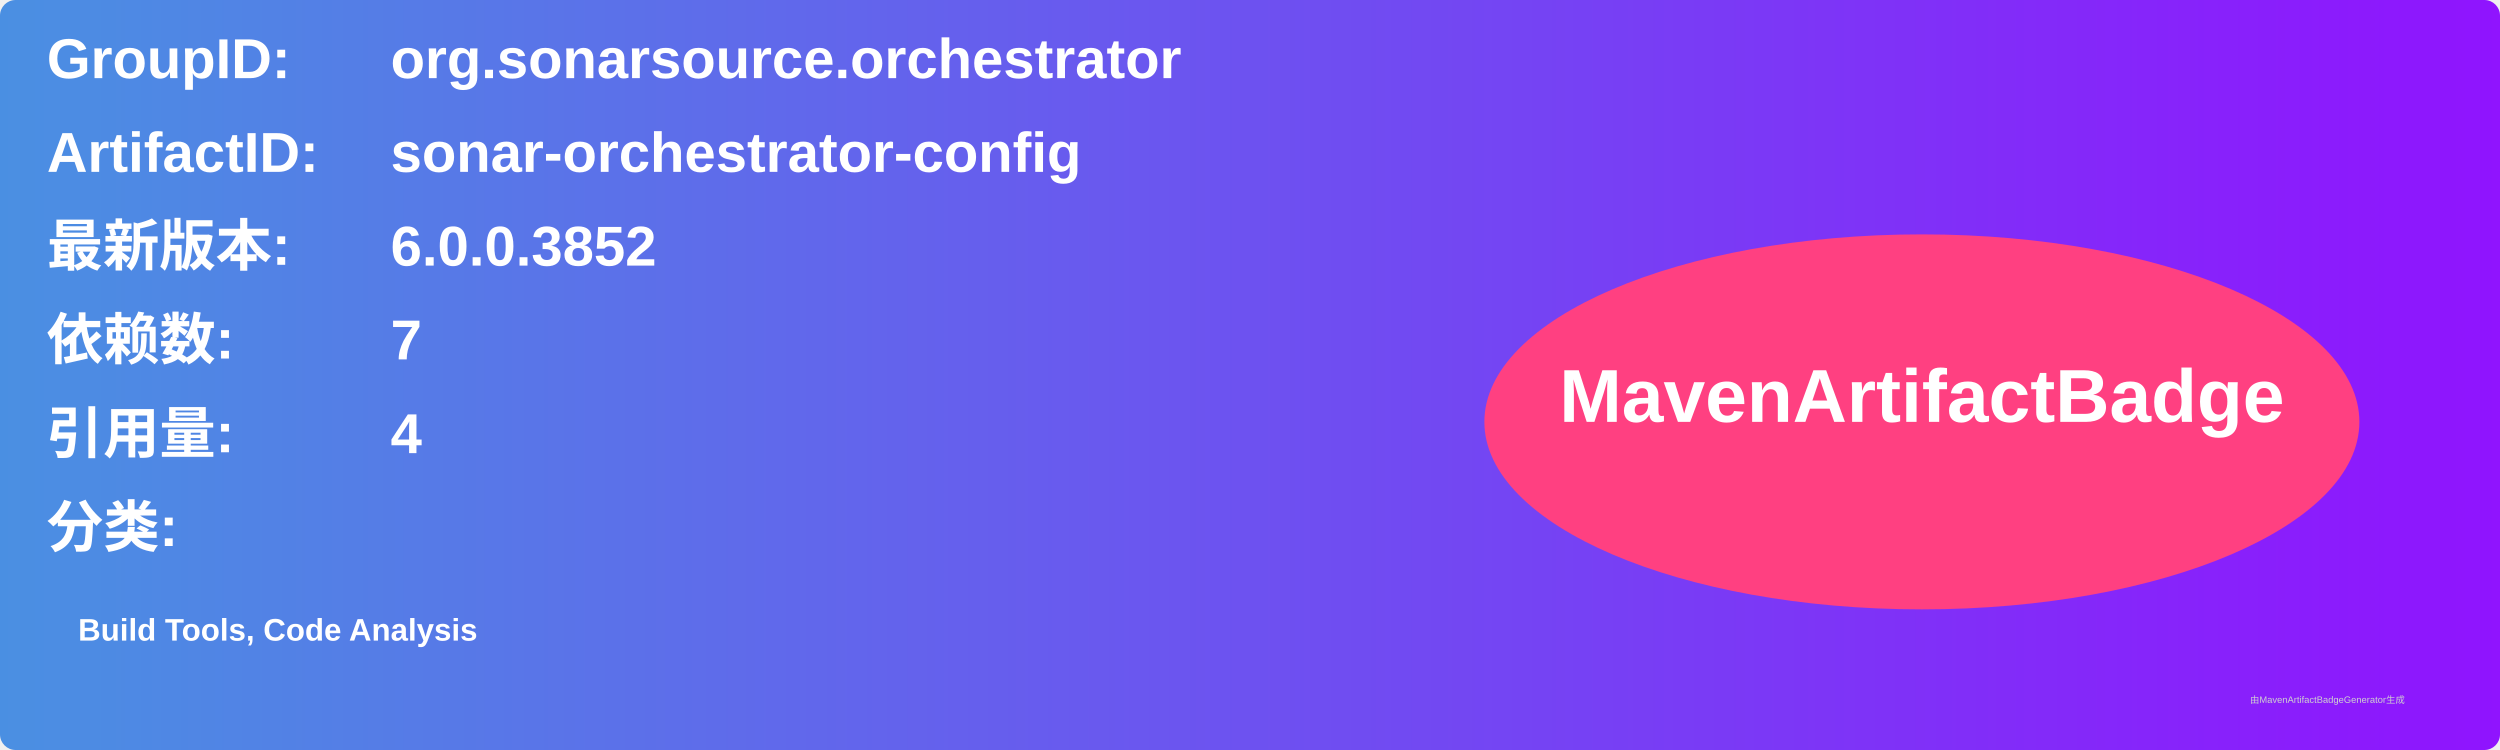
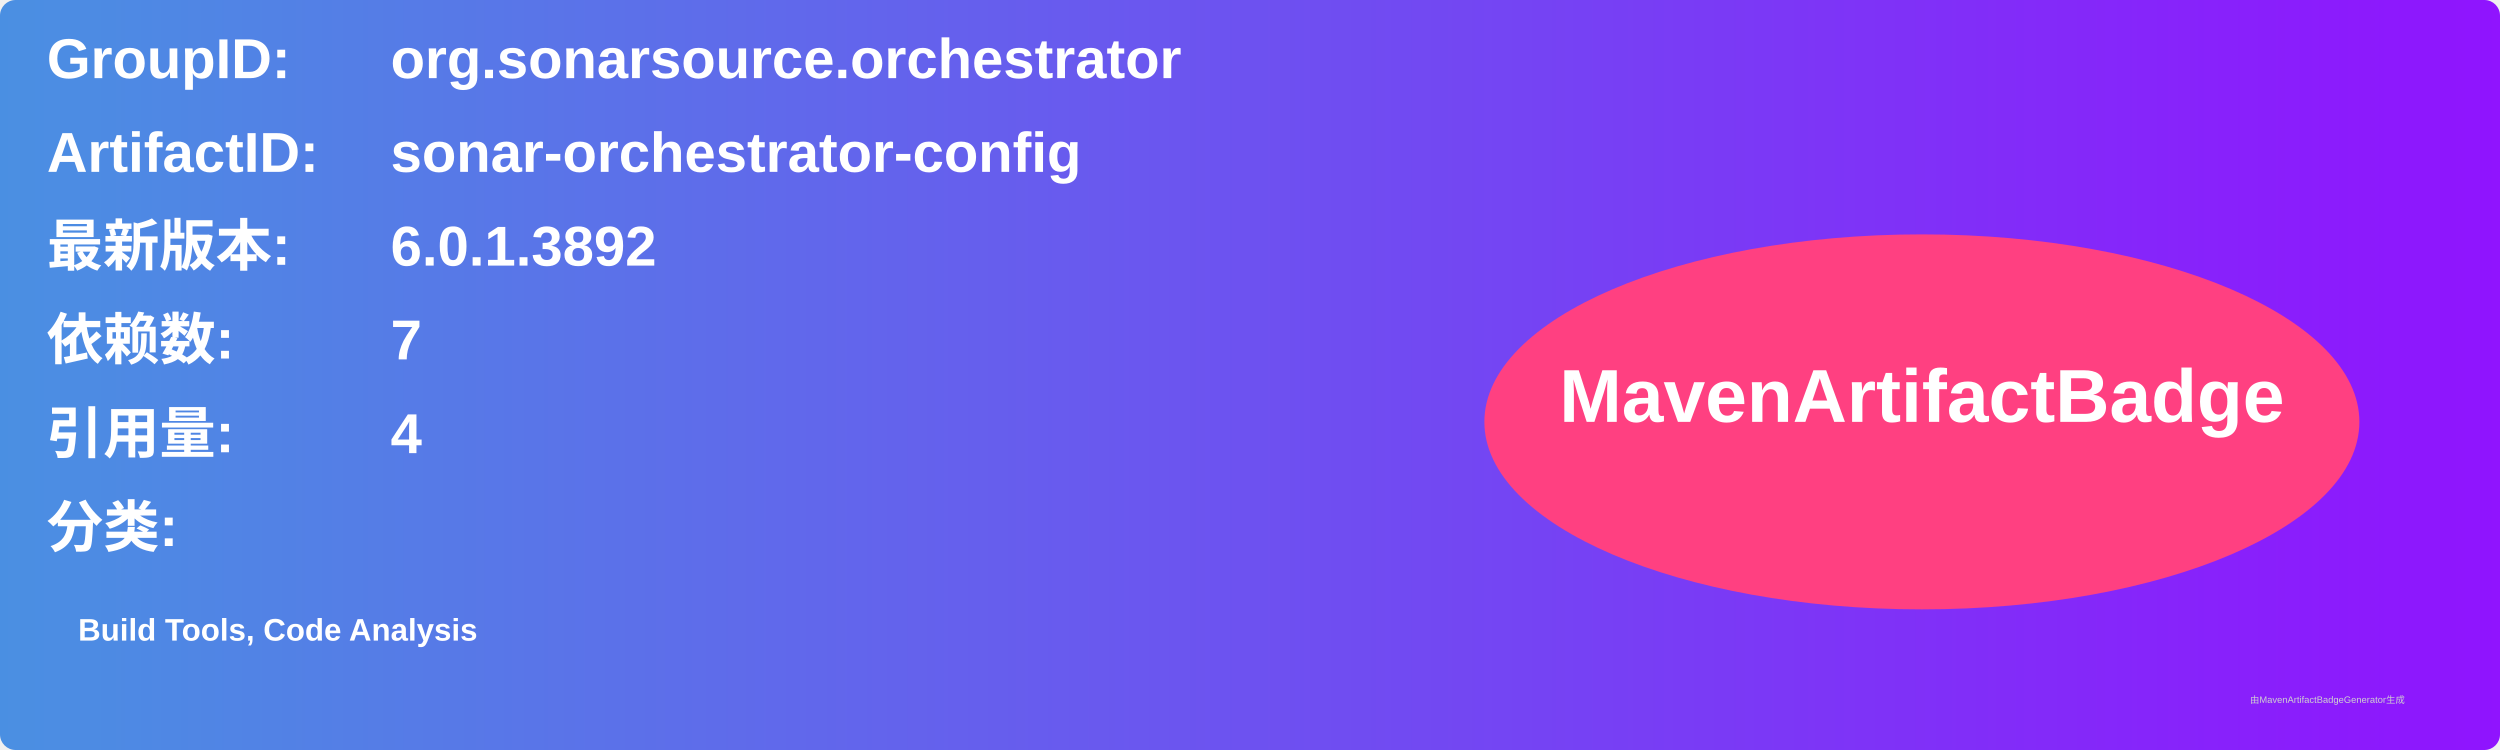
<svg xmlns="http://www.w3.org/2000/svg" width="800" height="240" viewBox="0 0 800 240">
  <linearGradient id="grad" x1="0%" y1="0%" x2="100%" y2="0%">
    <stop offset="0%" stop-color="#4a90e2" />
    <stop offset="100%" stop-color="#9013fe" />
  </linearGradient>
  <rect width="100%" height="100%" rx="5" ry="5" fill="url(#grad)" />
  <g transform="translate(15, 15)">
    <text x="0" y="10" font-family="Arial" font-size="18" fill="white" font-weight="bold" width="260">GroupID:</text>
    <text x="110" y="10" font-family="Arial" font-size="18" fill="white" font-weight="bold" width="460">org.sonarsource.orchestrator</text>
    <text x="0" y="40" font-family="Arial" font-size="18" fill="white" font-weight="bold" width="260">ArtifactID:</text>
    <text x="110" y="40" font-family="Arial" font-size="18" fill="white" font-weight="bold" width="460">sonar-orchestrator-config</text>
    <text x="0" y="70" font-family="Arial" font-size="18" fill="white" font-weight="bold">最新版本:</text>
    <text x="110" y="70" font-family="Arial" font-size="18" fill="white" font-weight="bold">
-       <tspan font-weight="bold">6.0.0.3852</tspan>
+       <tspan font-weight="bold">6.0.1.3892</tspan>
    </text>
    <text x="0" y="100" font-family="Arial" font-size="18" fill="white" font-weight="bold">依赖数: </text>
    <text x="110" y="100" font-family="Arial" font-size="18" fill="white">
      <tspan font-weight="bold">7</tspan>
    </text>
    <text x="0" y="130" font-family="Arial" font-size="18" fill="white" font-weight="bold">引用量: </text>
    <text x="110" y="130" font-family="Arial" font-size="18" fill="white">
      <tspan font-weight="bold">4</tspan>
    </text>
    <text x="0" y="160" font-family="Arial" font-size="18" fill="white" font-weight="bold">分类:</text>
    <text x="10" y="190" font-family="Arial" font-size="10" fill="white">
      <tspan font-weight="bold">Build Tools, Code Analysis</tspan>
    </text>
    <ellipse cx="600" cy="120" rx="140" ry="60" fill="#ff4081" />
    <text x="600" y="120" text-anchor="middle" font-family="Arial" font-size="24" fill="white" font-weight="bold">MavenArtifactBadge</text>
  </g>
  <text x="720" y="225" font-family="Arial" font-size="3" fill="#d0d0d0">由MavenArtifactBadgeGenerator生成</text>
</svg>
